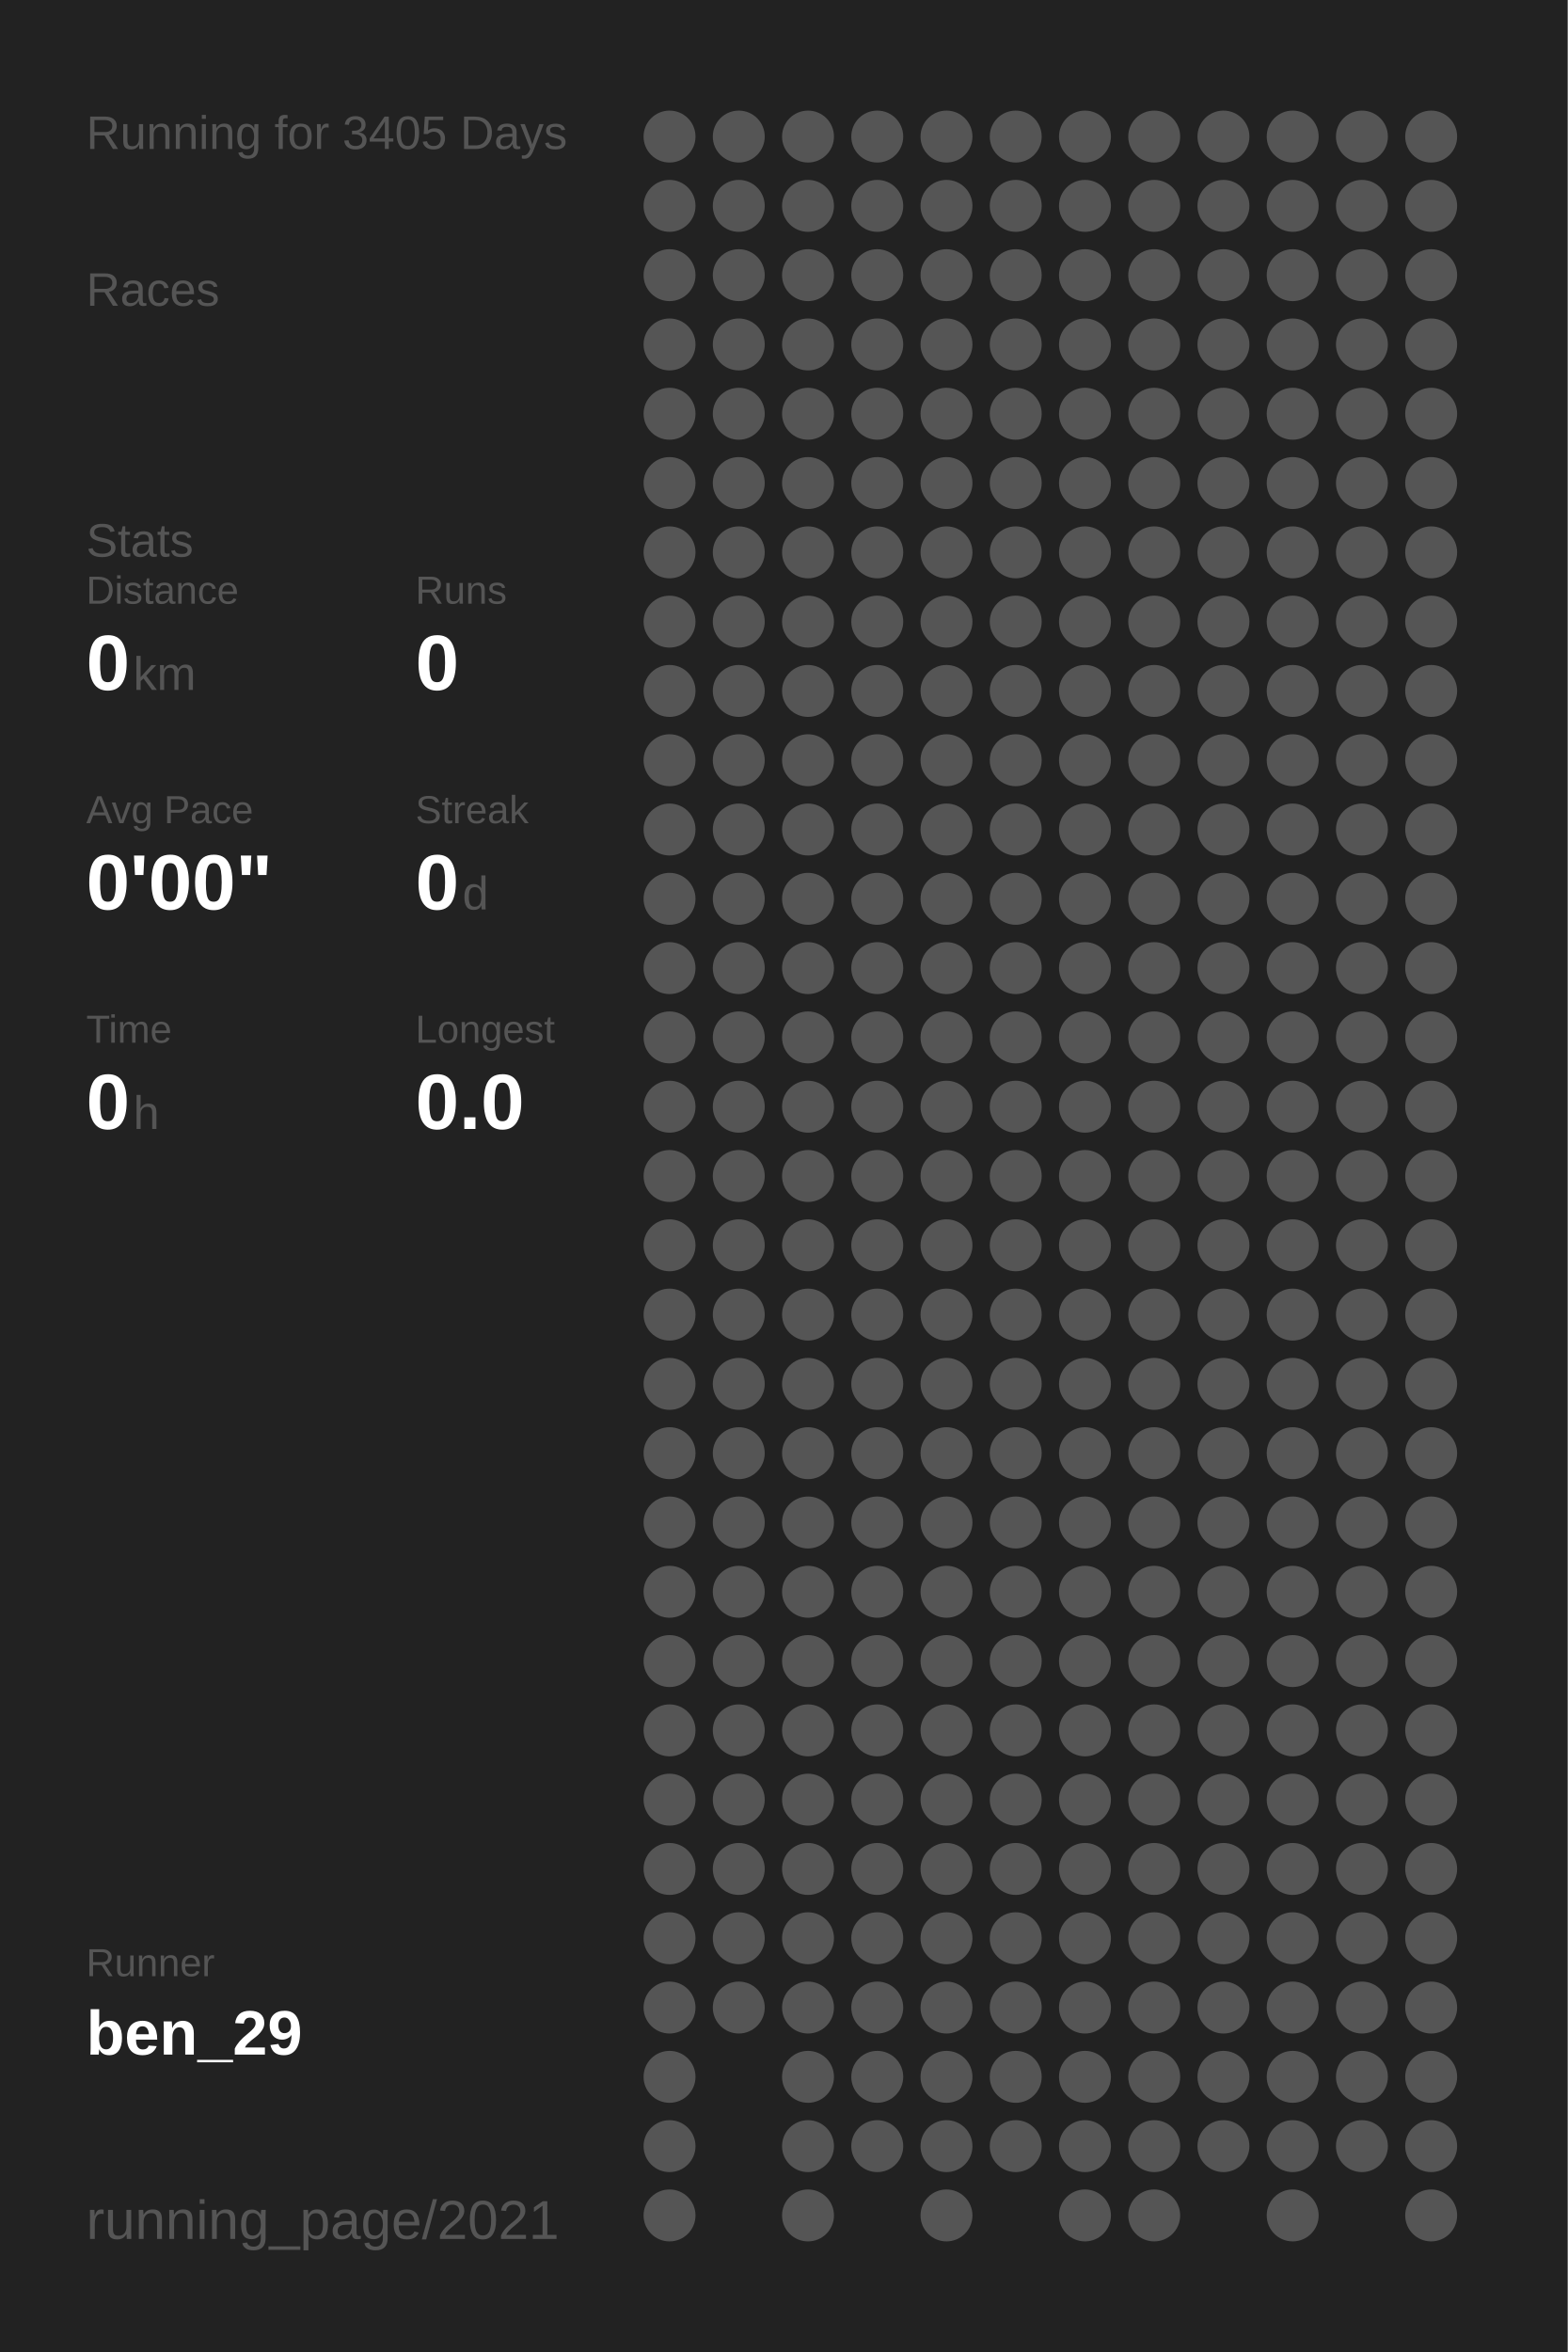
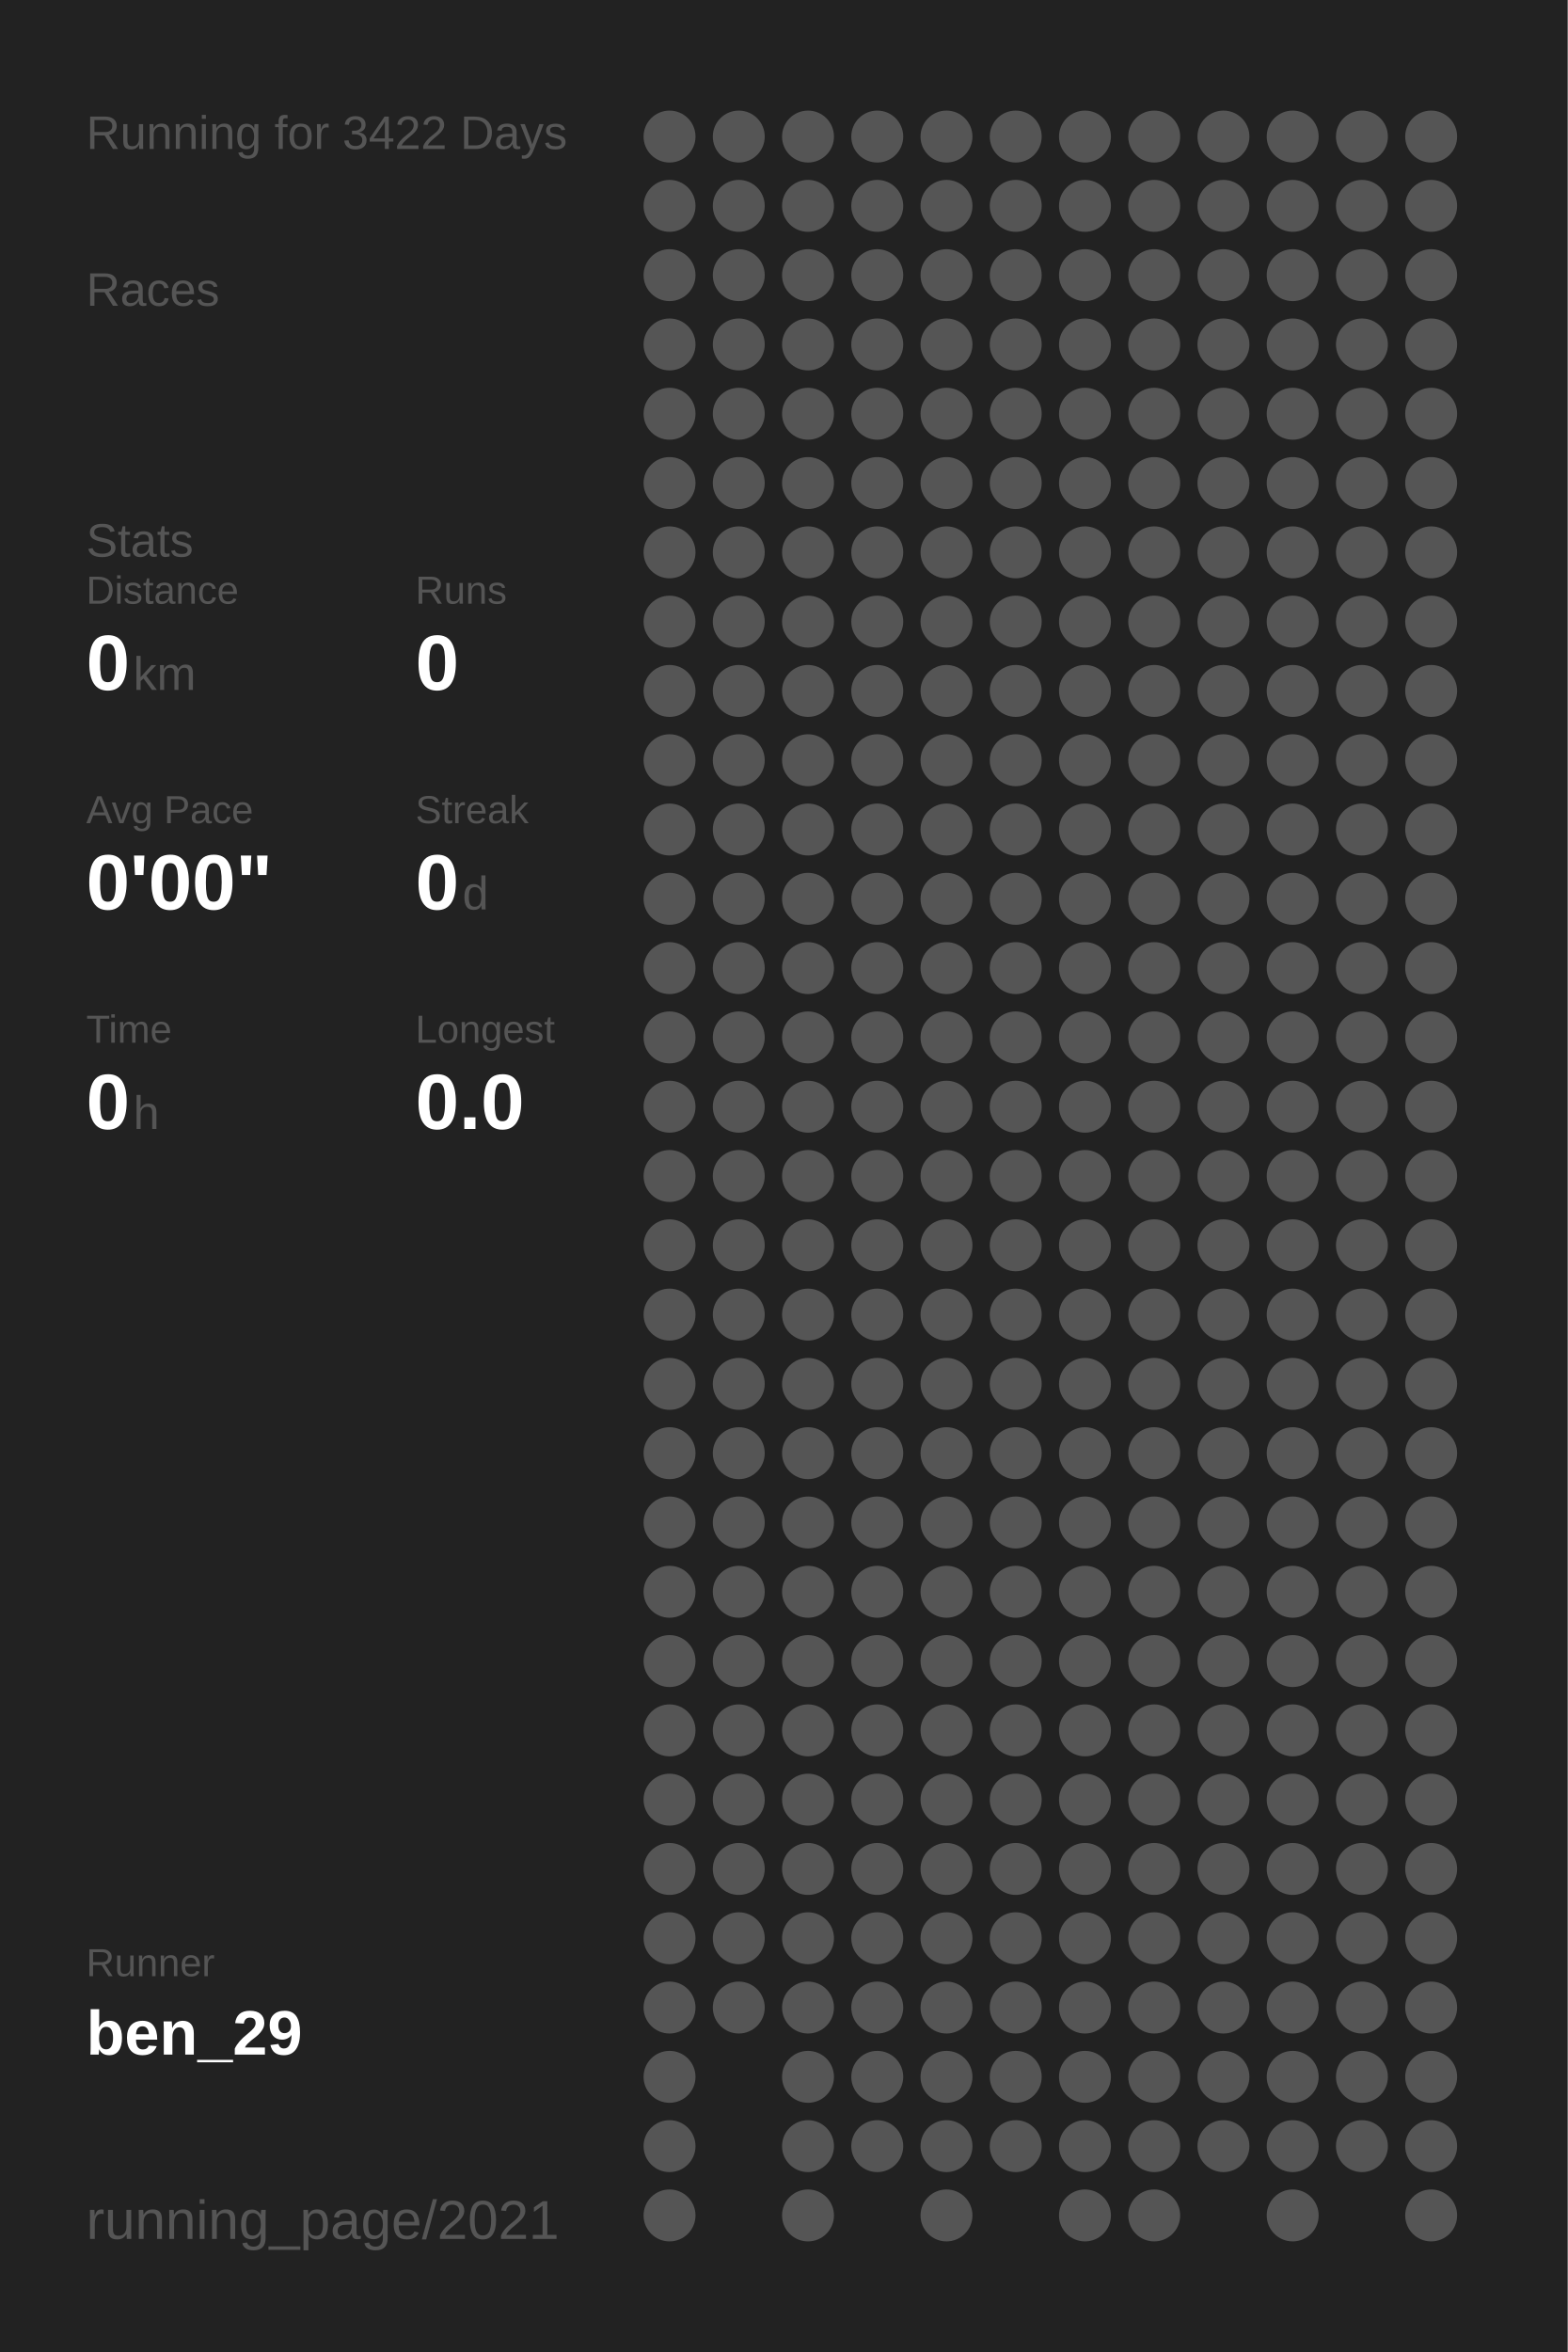
<svg xmlns="http://www.w3.org/2000/svg" baseProfile="full" height="300mm" version="1.1" viewBox="0,0,200,300" width="200mm">
  <defs />
  <rect fill="#222222" height="300" width="200" x="0" y="0" />
-   <text fill="#555555" style="font-size:6px; font-family:Arial;" x="11" y="19">Running for 3405 Days</text>
+   <text fill="#555555" style="font-size:6px; font-family:Arial;" x="11" y="19">Running for 3422 Days</text>
  <text fill="#555555" style="font-size:6px; font-family:Arial;" x="11" y="39">Races</text>
  <text fill="#555555" style="font-size:6px; font-family:Arial;" x="11" y="71">Stats</text>
  <text fill="#555555" style="font-size:5px; font-family:Arial;" x="11" y="77">Distance</text>
  <text fill="#FFFFFF" style="font-size:10px; font-family:Arial; font-weight:bold;" x="11" y="88">0</text>
  <text fill="#555555" style="font-size:6px; font-family:Arial;" x="17" y="88">km</text>
  <text fill="#555555" style="font-size:5px; font-family:Arial;" x="53" y="77">Runs</text>
  <text fill="#FFFFFF" style="font-size:10px; font-family:Arial; font-weight:bold;" x="53" y="88">0</text>
  <text fill="#555555" style="font-size:5px; font-family:Arial;" x="11" y="105">Avg Pace</text>
  <text fill="#FFFFFF" style="font-size:10px; font-family:Arial; font-weight:bold;" x="11" y="116">0'00"</text>
  <text fill="#555555" style="font-size:5px; font-family:Arial;" x="53" y="105">Streak</text>
  <text fill="#FFFFFF" style="font-size:10px; font-family:Arial; font-weight:bold;" x="53" y="116">0</text>
  <text fill="#555555" style="font-size:6px; font-family:Arial;" x="59" y="116">d</text>
  <text fill="#555555" style="font-size:5px; font-family:Arial;" x="11" y="133">Time</text>
  <text fill="#FFFFFF" style="font-size:10px; font-family:Arial; font-weight:bold;" x="11" y="144">0</text>
  <text fill="#555555" style="font-size:6px; font-family:Arial;" x="17" y="144">h</text>
  <text fill="#555555" style="font-size:5px; font-family:Arial;" x="53" y="133">Longest</text>
  <text fill="#FFFFFF" style="font-size:10px; font-family:Arial; font-weight:bold;" x="53" y="144">0.0</text>
  <text fill="#555555" style="font-size:5px; font-family:Arial;" x="11" y="252.065">Runner</text>
  <text fill="#FFFFFF" style="font-size:8px; font-family:Arial; font-weight:bold;" x="11" y="262.065">ben_29</text>
  <text fill="#555555" style="font-size:7px; font-family:Arial;" x="11" y="285.581">running_page/2021</text>
  <circle cx="85.417" cy="17.419" fill="#555555" r="3.312" />
  <circle cx="85.417" cy="26.258" fill="#555555" r="3.312" />
  <circle cx="85.417" cy="35.097" fill="#555555" r="3.312" />
  <circle cx="85.417" cy="43.935" fill="#555555" r="3.312" />
  <circle cx="85.417" cy="52.774" fill="#555555" r="3.312" />
  <circle cx="85.417" cy="61.613" fill="#555555" r="3.312" />
  <circle cx="85.417" cy="70.452" fill="#555555" r="3.312" />
  <circle cx="85.417" cy="79.29" fill="#555555" r="3.312" />
  <circle cx="85.417" cy="88.129" fill="#555555" r="3.312" />
  <circle cx="85.417" cy="96.968" fill="#555555" r="3.312" />
  <circle cx="85.417" cy="105.806" fill="#555555" r="3.312" />
  <circle cx="85.417" cy="114.645" fill="#555555" r="3.312" />
  <circle cx="85.417" cy="123.484" fill="#555555" r="3.312" />
  <circle cx="85.417" cy="132.323" fill="#555555" r="3.312" />
  <circle cx="85.417" cy="141.161" fill="#555555" r="3.312" />
  <circle cx="85.417" cy="150" fill="#555555" r="3.312" />
  <circle cx="85.417" cy="158.839" fill="#555555" r="3.312" />
  <circle cx="85.417" cy="167.677" fill="#555555" r="3.312" />
  <circle cx="85.417" cy="176.516" fill="#555555" r="3.312" />
  <circle cx="85.417" cy="185.355" fill="#555555" r="3.312" />
  <circle cx="85.417" cy="194.194" fill="#555555" r="3.312" />
  <circle cx="85.417" cy="203.032" fill="#555555" r="3.312" />
  <circle cx="85.417" cy="211.871" fill="#555555" r="3.312" />
  <circle cx="85.417" cy="220.71" fill="#555555" r="3.312" />
  <circle cx="85.417" cy="229.548" fill="#555555" r="3.312" />
  <circle cx="85.417" cy="238.387" fill="#555555" r="3.312" />
  <circle cx="85.417" cy="247.226" fill="#555555" r="3.312" />
  <circle cx="85.417" cy="256.065" fill="#555555" r="3.312" />
  <circle cx="85.417" cy="264.903" fill="#555555" r="3.312" />
  <circle cx="85.417" cy="273.742" fill="#555555" r="3.312" />
  <circle cx="85.417" cy="282.581" fill="#555555" r="3.312" />
  <circle cx="94.25" cy="17.419" fill="#555555" r="3.312" />
  <circle cx="94.25" cy="26.258" fill="#555555" r="3.312" />
  <circle cx="94.25" cy="35.097" fill="#555555" r="3.312" />
  <circle cx="94.25" cy="43.935" fill="#555555" r="3.312" />
  <circle cx="94.25" cy="52.774" fill="#555555" r="3.312" />
  <circle cx="94.25" cy="61.613" fill="#555555" r="3.312" />
  <circle cx="94.25" cy="70.452" fill="#555555" r="3.312" />
  <circle cx="94.25" cy="79.29" fill="#555555" r="3.312" />
  <circle cx="94.25" cy="88.129" fill="#555555" r="3.312" />
  <circle cx="94.25" cy="96.968" fill="#555555" r="3.312" />
  <circle cx="94.25" cy="105.806" fill="#555555" r="3.312" />
  <circle cx="94.25" cy="114.645" fill="#555555" r="3.312" />
  <circle cx="94.25" cy="123.484" fill="#555555" r="3.312" />
  <circle cx="94.25" cy="132.323" fill="#555555" r="3.312" />
  <circle cx="94.25" cy="141.161" fill="#555555" r="3.312" />
  <circle cx="94.25" cy="150" fill="#555555" r="3.312" />
  <circle cx="94.25" cy="158.839" fill="#555555" r="3.312" />
  <circle cx="94.25" cy="167.677" fill="#555555" r="3.312" />
  <circle cx="94.25" cy="176.516" fill="#555555" r="3.312" />
  <circle cx="94.25" cy="185.355" fill="#555555" r="3.312" />
  <circle cx="94.25" cy="194.194" fill="#555555" r="3.312" />
  <circle cx="94.25" cy="203.032" fill="#555555" r="3.312" />
  <circle cx="94.25" cy="211.871" fill="#555555" r="3.312" />
  <circle cx="94.25" cy="220.71" fill="#555555" r="3.312" />
  <circle cx="94.25" cy="229.548" fill="#555555" r="3.312" />
  <circle cx="94.25" cy="238.387" fill="#555555" r="3.312" />
  <circle cx="94.25" cy="247.226" fill="#555555" r="3.312" />
  <circle cx="94.25" cy="256.065" fill="#555555" r="3.312" />
  <circle cx="103.083" cy="17.419" fill="#555555" r="3.312" />
  <circle cx="103.083" cy="26.258" fill="#555555" r="3.312" />
  <circle cx="103.083" cy="35.097" fill="#555555" r="3.312" />
  <circle cx="103.083" cy="43.935" fill="#555555" r="3.312" />
  <circle cx="103.083" cy="52.774" fill="#555555" r="3.312" />
  <circle cx="103.083" cy="61.613" fill="#555555" r="3.312" />
  <circle cx="103.083" cy="70.452" fill="#555555" r="3.312" />
  <circle cx="103.083" cy="79.29" fill="#555555" r="3.312" />
  <circle cx="103.083" cy="88.129" fill="#555555" r="3.312" />
  <circle cx="103.083" cy="96.968" fill="#555555" r="3.312" />
  <circle cx="103.083" cy="105.806" fill="#555555" r="3.312" />
  <circle cx="103.083" cy="114.645" fill="#555555" r="3.312" />
  <circle cx="103.083" cy="123.484" fill="#555555" r="3.312" />
  <circle cx="103.083" cy="132.323" fill="#555555" r="3.312" />
  <circle cx="103.083" cy="141.161" fill="#555555" r="3.312" />
  <circle cx="103.083" cy="150" fill="#555555" r="3.312" />
  <circle cx="103.083" cy="158.839" fill="#555555" r="3.312" />
  <circle cx="103.083" cy="167.677" fill="#555555" r="3.312" />
  <circle cx="103.083" cy="176.516" fill="#555555" r="3.312" />
  <circle cx="103.083" cy="185.355" fill="#555555" r="3.312" />
  <circle cx="103.083" cy="194.194" fill="#555555" r="3.312" />
  <circle cx="103.083" cy="203.032" fill="#555555" r="3.312" />
  <circle cx="103.083" cy="211.871" fill="#555555" r="3.312" />
  <circle cx="103.083" cy="220.71" fill="#555555" r="3.312" />
  <circle cx="103.083" cy="229.548" fill="#555555" r="3.312" />
  <circle cx="103.083" cy="238.387" fill="#555555" r="3.312" />
  <circle cx="103.083" cy="247.226" fill="#555555" r="3.312" />
  <circle cx="103.083" cy="256.065" fill="#555555" r="3.312" />
  <circle cx="103.083" cy="264.903" fill="#555555" r="3.312" />
  <circle cx="103.083" cy="273.742" fill="#555555" r="3.312" />
  <circle cx="103.083" cy="282.581" fill="#555555" r="3.312" />
  <circle cx="111.917" cy="17.419" fill="#555555" r="3.312" />
  <circle cx="111.917" cy="26.258" fill="#555555" r="3.312" />
  <circle cx="111.917" cy="35.097" fill="#555555" r="3.312" />
  <circle cx="111.917" cy="43.935" fill="#555555" r="3.312" />
  <circle cx="111.917" cy="52.774" fill="#555555" r="3.312" />
  <circle cx="111.917" cy="61.613" fill="#555555" r="3.312" />
  <circle cx="111.917" cy="70.452" fill="#555555" r="3.312" />
  <circle cx="111.917" cy="79.29" fill="#555555" r="3.312" />
  <circle cx="111.917" cy="88.129" fill="#555555" r="3.312" />
  <circle cx="111.917" cy="96.968" fill="#555555" r="3.312" />
  <circle cx="111.917" cy="105.806" fill="#555555" r="3.312" />
  <circle cx="111.917" cy="114.645" fill="#555555" r="3.312" />
  <circle cx="111.917" cy="123.484" fill="#555555" r="3.312" />
  <circle cx="111.917" cy="132.323" fill="#555555" r="3.312" />
  <circle cx="111.917" cy="141.161" fill="#555555" r="3.312" />
  <circle cx="111.917" cy="150" fill="#555555" r="3.312" />
  <circle cx="111.917" cy="158.839" fill="#555555" r="3.312" />
  <circle cx="111.917" cy="167.677" fill="#555555" r="3.312" />
  <circle cx="111.917" cy="176.516" fill="#555555" r="3.312" />
  <circle cx="111.917" cy="185.355" fill="#555555" r="3.312" />
  <circle cx="111.917" cy="194.194" fill="#555555" r="3.312" />
  <circle cx="111.917" cy="203.032" fill="#555555" r="3.312" />
  <circle cx="111.917" cy="211.871" fill="#555555" r="3.312" />
  <circle cx="111.917" cy="220.71" fill="#555555" r="3.312" />
  <circle cx="111.917" cy="229.548" fill="#555555" r="3.312" />
  <circle cx="111.917" cy="238.387" fill="#555555" r="3.312" />
  <circle cx="111.917" cy="247.226" fill="#555555" r="3.312" />
  <circle cx="111.917" cy="256.065" fill="#555555" r="3.312" />
  <circle cx="111.917" cy="264.903" fill="#555555" r="3.312" />
  <circle cx="111.917" cy="273.742" fill="#555555" r="3.312" />
  <circle cx="120.75" cy="17.419" fill="#555555" r="3.312" />
  <circle cx="120.75" cy="26.258" fill="#555555" r="3.312" />
  <circle cx="120.75" cy="35.097" fill="#555555" r="3.312" />
  <circle cx="120.75" cy="43.935" fill="#555555" r="3.312" />
  <circle cx="120.75" cy="52.774" fill="#555555" r="3.312" />
  <circle cx="120.75" cy="61.613" fill="#555555" r="3.312" />
  <circle cx="120.75" cy="70.452" fill="#555555" r="3.312" />
  <circle cx="120.75" cy="79.29" fill="#555555" r="3.312" />
  <circle cx="120.75" cy="88.129" fill="#555555" r="3.312" />
  <circle cx="120.75" cy="96.968" fill="#555555" r="3.312" />
  <circle cx="120.75" cy="105.806" fill="#555555" r="3.312" />
  <circle cx="120.75" cy="114.645" fill="#555555" r="3.312" />
  <circle cx="120.75" cy="123.484" fill="#555555" r="3.312" />
  <circle cx="120.75" cy="132.323" fill="#555555" r="3.312" />
  <circle cx="120.75" cy="141.161" fill="#555555" r="3.312" />
  <circle cx="120.75" cy="150" fill="#555555" r="3.312" />
  <circle cx="120.75" cy="158.839" fill="#555555" r="3.312" />
  <circle cx="120.75" cy="167.677" fill="#555555" r="3.312" />
  <circle cx="120.75" cy="176.516" fill="#555555" r="3.312" />
  <circle cx="120.75" cy="185.355" fill="#555555" r="3.312" />
  <circle cx="120.75" cy="194.194" fill="#555555" r="3.312" />
  <circle cx="120.75" cy="203.032" fill="#555555" r="3.312" />
  <circle cx="120.75" cy="211.871" fill="#555555" r="3.312" />
  <circle cx="120.75" cy="220.71" fill="#555555" r="3.312" />
  <circle cx="120.75" cy="229.548" fill="#555555" r="3.312" />
  <circle cx="120.75" cy="238.387" fill="#555555" r="3.312" />
  <circle cx="120.75" cy="247.226" fill="#555555" r="3.312" />
  <circle cx="120.75" cy="256.065" fill="#555555" r="3.312" />
  <circle cx="120.75" cy="264.903" fill="#555555" r="3.312" />
  <circle cx="120.75" cy="273.742" fill="#555555" r="3.312" />
  <circle cx="120.75" cy="282.581" fill="#555555" r="3.312" />
  <circle cx="129.583" cy="17.419" fill="#555555" r="3.312" />
  <circle cx="129.583" cy="26.258" fill="#555555" r="3.312" />
  <circle cx="129.583" cy="35.097" fill="#555555" r="3.312" />
  <circle cx="129.583" cy="43.935" fill="#555555" r="3.312" />
  <circle cx="129.583" cy="52.774" fill="#555555" r="3.312" />
  <circle cx="129.583" cy="61.613" fill="#555555" r="3.312" />
  <circle cx="129.583" cy="70.452" fill="#555555" r="3.312" />
  <circle cx="129.583" cy="79.29" fill="#555555" r="3.312" />
  <circle cx="129.583" cy="88.129" fill="#555555" r="3.312" />
  <circle cx="129.583" cy="96.968" fill="#555555" r="3.312" />
  <circle cx="129.583" cy="105.806" fill="#555555" r="3.312" />
  <circle cx="129.583" cy="114.645" fill="#555555" r="3.312" />
  <circle cx="129.583" cy="123.484" fill="#555555" r="3.312" />
  <circle cx="129.583" cy="132.323" fill="#555555" r="3.312" />
  <circle cx="129.583" cy="141.161" fill="#555555" r="3.312" />
  <circle cx="129.583" cy="150" fill="#555555" r="3.312" />
  <circle cx="129.583" cy="158.839" fill="#555555" r="3.312" />
  <circle cx="129.583" cy="167.677" fill="#555555" r="3.312" />
  <circle cx="129.583" cy="176.516" fill="#555555" r="3.312" />
  <circle cx="129.583" cy="185.355" fill="#555555" r="3.312" />
  <circle cx="129.583" cy="194.194" fill="#555555" r="3.312" />
  <circle cx="129.583" cy="203.032" fill="#555555" r="3.312" />
  <circle cx="129.583" cy="211.871" fill="#555555" r="3.312" />
  <circle cx="129.583" cy="220.71" fill="#555555" r="3.312" />
  <circle cx="129.583" cy="229.548" fill="#555555" r="3.312" />
  <circle cx="129.583" cy="238.387" fill="#555555" r="3.312" />
  <circle cx="129.583" cy="247.226" fill="#555555" r="3.312" />
  <circle cx="129.583" cy="256.065" fill="#555555" r="3.312" />
  <circle cx="129.583" cy="264.903" fill="#555555" r="3.312" />
  <circle cx="129.583" cy="273.742" fill="#555555" r="3.312" />
  <circle cx="138.417" cy="17.419" fill="#555555" r="3.312" />
  <circle cx="138.417" cy="26.258" fill="#555555" r="3.312" />
  <circle cx="138.417" cy="35.097" fill="#555555" r="3.312" />
  <circle cx="138.417" cy="43.935" fill="#555555" r="3.312" />
  <circle cx="138.417" cy="52.774" fill="#555555" r="3.312" />
  <circle cx="138.417" cy="61.613" fill="#555555" r="3.312" />
  <circle cx="138.417" cy="70.452" fill="#555555" r="3.312" />
  <circle cx="138.417" cy="79.29" fill="#555555" r="3.312" />
  <circle cx="138.417" cy="88.129" fill="#555555" r="3.312" />
  <circle cx="138.417" cy="96.968" fill="#555555" r="3.312" />
  <circle cx="138.417" cy="105.806" fill="#555555" r="3.312" />
  <circle cx="138.417" cy="114.645" fill="#555555" r="3.312" />
  <circle cx="138.417" cy="123.484" fill="#555555" r="3.312" />
  <circle cx="138.417" cy="132.323" fill="#555555" r="3.312" />
  <circle cx="138.417" cy="141.161" fill="#555555" r="3.312" />
  <circle cx="138.417" cy="150" fill="#555555" r="3.312" />
  <circle cx="138.417" cy="158.839" fill="#555555" r="3.312" />
  <circle cx="138.417" cy="167.677" fill="#555555" r="3.312" />
  <circle cx="138.417" cy="176.516" fill="#555555" r="3.312" />
  <circle cx="138.417" cy="185.355" fill="#555555" r="3.312" />
  <circle cx="138.417" cy="194.194" fill="#555555" r="3.312" />
  <circle cx="138.417" cy="203.032" fill="#555555" r="3.312" />
  <circle cx="138.417" cy="211.871" fill="#555555" r="3.312" />
  <circle cx="138.417" cy="220.71" fill="#555555" r="3.312" />
  <circle cx="138.417" cy="229.548" fill="#555555" r="3.312" />
  <circle cx="138.417" cy="238.387" fill="#555555" r="3.312" />
  <circle cx="138.417" cy="247.226" fill="#555555" r="3.312" />
  <circle cx="138.417" cy="256.065" fill="#555555" r="3.312" />
  <circle cx="138.417" cy="264.903" fill="#555555" r="3.312" />
  <circle cx="138.417" cy="273.742" fill="#555555" r="3.312" />
  <circle cx="138.417" cy="282.581" fill="#555555" r="3.312" />
  <circle cx="147.25" cy="17.419" fill="#555555" r="3.312" />
  <circle cx="147.25" cy="26.258" fill="#555555" r="3.312" />
  <circle cx="147.25" cy="35.097" fill="#555555" r="3.312" />
  <circle cx="147.25" cy="43.935" fill="#555555" r="3.312" />
  <circle cx="147.25" cy="52.774" fill="#555555" r="3.312" />
  <circle cx="147.25" cy="61.613" fill="#555555" r="3.312" />
  <circle cx="147.25" cy="70.452" fill="#555555" r="3.312" />
  <circle cx="147.25" cy="79.29" fill="#555555" r="3.312" />
  <circle cx="147.25" cy="88.129" fill="#555555" r="3.312" />
  <circle cx="147.25" cy="96.968" fill="#555555" r="3.312" />
  <circle cx="147.25" cy="105.806" fill="#555555" r="3.312" />
  <circle cx="147.25" cy="114.645" fill="#555555" r="3.312" />
  <circle cx="147.25" cy="123.484" fill="#555555" r="3.312" />
  <circle cx="147.25" cy="132.323" fill="#555555" r="3.312" />
  <circle cx="147.25" cy="141.161" fill="#555555" r="3.312" />
  <circle cx="147.25" cy="150" fill="#555555" r="3.312" />
  <circle cx="147.25" cy="158.839" fill="#555555" r="3.312" />
  <circle cx="147.25" cy="167.677" fill="#555555" r="3.312" />
  <circle cx="147.25" cy="176.516" fill="#555555" r="3.312" />
  <circle cx="147.25" cy="185.355" fill="#555555" r="3.312" />
  <circle cx="147.25" cy="194.194" fill="#555555" r="3.312" />
  <circle cx="147.25" cy="203.032" fill="#555555" r="3.312" />
  <circle cx="147.25" cy="211.871" fill="#555555" r="3.312" />
  <circle cx="147.25" cy="220.71" fill="#555555" r="3.312" />
  <circle cx="147.25" cy="229.548" fill="#555555" r="3.312" />
  <circle cx="147.25" cy="238.387" fill="#555555" r="3.312" />
  <circle cx="147.25" cy="247.226" fill="#555555" r="3.312" />
  <circle cx="147.25" cy="256.065" fill="#555555" r="3.312" />
  <circle cx="147.25" cy="264.903" fill="#555555" r="3.312" />
  <circle cx="147.25" cy="273.742" fill="#555555" r="3.312" />
  <circle cx="147.25" cy="282.581" fill="#555555" r="3.312" />
  <circle cx="156.083" cy="17.419" fill="#555555" r="3.312" />
  <circle cx="156.083" cy="26.258" fill="#555555" r="3.312" />
  <circle cx="156.083" cy="35.097" fill="#555555" r="3.312" />
  <circle cx="156.083" cy="43.935" fill="#555555" r="3.312" />
  <circle cx="156.083" cy="52.774" fill="#555555" r="3.312" />
  <circle cx="156.083" cy="61.613" fill="#555555" r="3.312" />
  <circle cx="156.083" cy="70.452" fill="#555555" r="3.312" />
  <circle cx="156.083" cy="79.29" fill="#555555" r="3.312" />
  <circle cx="156.083" cy="88.129" fill="#555555" r="3.312" />
  <circle cx="156.083" cy="96.968" fill="#555555" r="3.312" />
  <circle cx="156.083" cy="105.806" fill="#555555" r="3.312" />
  <circle cx="156.083" cy="114.645" fill="#555555" r="3.312" />
  <circle cx="156.083" cy="123.484" fill="#555555" r="3.312" />
  <circle cx="156.083" cy="132.323" fill="#555555" r="3.312" />
  <circle cx="156.083" cy="141.161" fill="#555555" r="3.312" />
  <circle cx="156.083" cy="150" fill="#555555" r="3.312" />
  <circle cx="156.083" cy="158.839" fill="#555555" r="3.312" />
  <circle cx="156.083" cy="167.677" fill="#555555" r="3.312" />
  <circle cx="156.083" cy="176.516" fill="#555555" r="3.312" />
  <circle cx="156.083" cy="185.355" fill="#555555" r="3.312" />
  <circle cx="156.083" cy="194.194" fill="#555555" r="3.312" />
  <circle cx="156.083" cy="203.032" fill="#555555" r="3.312" />
  <circle cx="156.083" cy="211.871" fill="#555555" r="3.312" />
  <circle cx="156.083" cy="220.71" fill="#555555" r="3.312" />
  <circle cx="156.083" cy="229.548" fill="#555555" r="3.312" />
  <circle cx="156.083" cy="238.387" fill="#555555" r="3.312" />
  <circle cx="156.083" cy="247.226" fill="#555555" r="3.312" />
  <circle cx="156.083" cy="256.065" fill="#555555" r="3.312" />
  <circle cx="156.083" cy="264.903" fill="#555555" r="3.312" />
  <circle cx="156.083" cy="273.742" fill="#555555" r="3.312" />
  <circle cx="164.917" cy="17.419" fill="#555555" r="3.312" />
  <circle cx="164.917" cy="26.258" fill="#555555" r="3.312" />
  <circle cx="164.917" cy="35.097" fill="#555555" r="3.312" />
  <circle cx="164.917" cy="43.935" fill="#555555" r="3.312" />
  <circle cx="164.917" cy="52.774" fill="#555555" r="3.312" />
  <circle cx="164.917" cy="61.613" fill="#555555" r="3.312" />
  <circle cx="164.917" cy="70.452" fill="#555555" r="3.312" />
  <circle cx="164.917" cy="79.29" fill="#555555" r="3.312" />
  <circle cx="164.917" cy="88.129" fill="#555555" r="3.312" />
  <circle cx="164.917" cy="96.968" fill="#555555" r="3.312" />
  <circle cx="164.917" cy="105.806" fill="#555555" r="3.312" />
  <circle cx="164.917" cy="114.645" fill="#555555" r="3.312" />
  <circle cx="164.917" cy="123.484" fill="#555555" r="3.312" />
  <circle cx="164.917" cy="132.323" fill="#555555" r="3.312" />
  <circle cx="164.917" cy="141.161" fill="#555555" r="3.312" />
  <circle cx="164.917" cy="150" fill="#555555" r="3.312" />
  <circle cx="164.917" cy="158.839" fill="#555555" r="3.312" />
  <circle cx="164.917" cy="167.677" fill="#555555" r="3.312" />
  <circle cx="164.917" cy="176.516" fill="#555555" r="3.312" />
  <circle cx="164.917" cy="185.355" fill="#555555" r="3.312" />
  <circle cx="164.917" cy="194.194" fill="#555555" r="3.312" />
  <circle cx="164.917" cy="203.032" fill="#555555" r="3.312" />
  <circle cx="164.917" cy="211.871" fill="#555555" r="3.312" />
  <circle cx="164.917" cy="220.71" fill="#555555" r="3.312" />
  <circle cx="164.917" cy="229.548" fill="#555555" r="3.312" />
  <circle cx="164.917" cy="238.387" fill="#555555" r="3.312" />
  <circle cx="164.917" cy="247.226" fill="#555555" r="3.312" />
  <circle cx="164.917" cy="256.065" fill="#555555" r="3.312" />
  <circle cx="164.917" cy="264.903" fill="#555555" r="3.312" />
  <circle cx="164.917" cy="273.742" fill="#555555" r="3.312" />
  <circle cx="164.917" cy="282.581" fill="#555555" r="3.312" />
  <circle cx="173.75" cy="17.419" fill="#555555" r="3.312" />
  <circle cx="173.75" cy="26.258" fill="#555555" r="3.312" />
  <circle cx="173.75" cy="35.097" fill="#555555" r="3.312" />
  <circle cx="173.75" cy="43.935" fill="#555555" r="3.312" />
  <circle cx="173.75" cy="52.774" fill="#555555" r="3.312" />
  <circle cx="173.75" cy="61.613" fill="#555555" r="3.312" />
  <circle cx="173.75" cy="70.452" fill="#555555" r="3.312" />
  <circle cx="173.75" cy="79.29" fill="#555555" r="3.312" />
  <circle cx="173.75" cy="88.129" fill="#555555" r="3.312" />
  <circle cx="173.75" cy="96.968" fill="#555555" r="3.312" />
  <circle cx="173.75" cy="105.806" fill="#555555" r="3.312" />
  <circle cx="173.75" cy="114.645" fill="#555555" r="3.312" />
  <circle cx="173.75" cy="123.484" fill="#555555" r="3.312" />
  <circle cx="173.75" cy="132.323" fill="#555555" r="3.312" />
  <circle cx="173.75" cy="141.161" fill="#555555" r="3.312" />
  <circle cx="173.75" cy="150" fill="#555555" r="3.312" />
  <circle cx="173.75" cy="158.839" fill="#555555" r="3.312" />
  <circle cx="173.75" cy="167.677" fill="#555555" r="3.312" />
  <circle cx="173.75" cy="176.516" fill="#555555" r="3.312" />
  <circle cx="173.75" cy="185.355" fill="#555555" r="3.312" />
  <circle cx="173.75" cy="194.194" fill="#555555" r="3.312" />
  <circle cx="173.75" cy="203.032" fill="#555555" r="3.312" />
  <circle cx="173.75" cy="211.871" fill="#555555" r="3.312" />
  <circle cx="173.75" cy="220.71" fill="#555555" r="3.312" />
  <circle cx="173.75" cy="229.548" fill="#555555" r="3.312" />
  <circle cx="173.75" cy="238.387" fill="#555555" r="3.312" />
  <circle cx="173.75" cy="247.226" fill="#555555" r="3.312" />
  <circle cx="173.75" cy="256.065" fill="#555555" r="3.312" />
  <circle cx="173.75" cy="264.903" fill="#555555" r="3.312" />
  <circle cx="173.75" cy="273.742" fill="#555555" r="3.312" />
  <circle cx="182.583" cy="17.419" fill="#555555" r="3.312" />
  <circle cx="182.583" cy="26.258" fill="#555555" r="3.312" />
  <circle cx="182.583" cy="35.097" fill="#555555" r="3.312" />
  <circle cx="182.583" cy="43.935" fill="#555555" r="3.312" />
  <circle cx="182.583" cy="52.774" fill="#555555" r="3.312" />
  <circle cx="182.583" cy="61.613" fill="#555555" r="3.312" />
  <circle cx="182.583" cy="70.452" fill="#555555" r="3.312" />
  <circle cx="182.583" cy="79.29" fill="#555555" r="3.312" />
  <circle cx="182.583" cy="88.129" fill="#555555" r="3.312" />
  <circle cx="182.583" cy="96.968" fill="#555555" r="3.312" />
  <circle cx="182.583" cy="105.806" fill="#555555" r="3.312" />
  <circle cx="182.583" cy="114.645" fill="#555555" r="3.312" />
  <circle cx="182.583" cy="123.484" fill="#555555" r="3.312" />
  <circle cx="182.583" cy="132.323" fill="#555555" r="3.312" />
  <circle cx="182.583" cy="141.161" fill="#555555" r="3.312" />
  <circle cx="182.583" cy="150" fill="#555555" r="3.312" />
  <circle cx="182.583" cy="158.839" fill="#555555" r="3.312" />
  <circle cx="182.583" cy="167.677" fill="#555555" r="3.312" />
  <circle cx="182.583" cy="176.516" fill="#555555" r="3.312" />
  <circle cx="182.583" cy="185.355" fill="#555555" r="3.312" />
  <circle cx="182.583" cy="194.194" fill="#555555" r="3.312" />
  <circle cx="182.583" cy="203.032" fill="#555555" r="3.312" />
  <circle cx="182.583" cy="211.871" fill="#555555" r="3.312" />
  <circle cx="182.583" cy="220.71" fill="#555555" r="3.312" />
  <circle cx="182.583" cy="229.548" fill="#555555" r="3.312" />
  <circle cx="182.583" cy="238.387" fill="#555555" r="3.312" />
  <circle cx="182.583" cy="247.226" fill="#555555" r="3.312" />
  <circle cx="182.583" cy="256.065" fill="#555555" r="3.312" />
  <circle cx="182.583" cy="264.903" fill="#555555" r="3.312" />
  <circle cx="182.583" cy="273.742" fill="#555555" r="3.312" />
  <circle cx="182.583" cy="282.581" fill="#555555" r="3.312" />
</svg>
